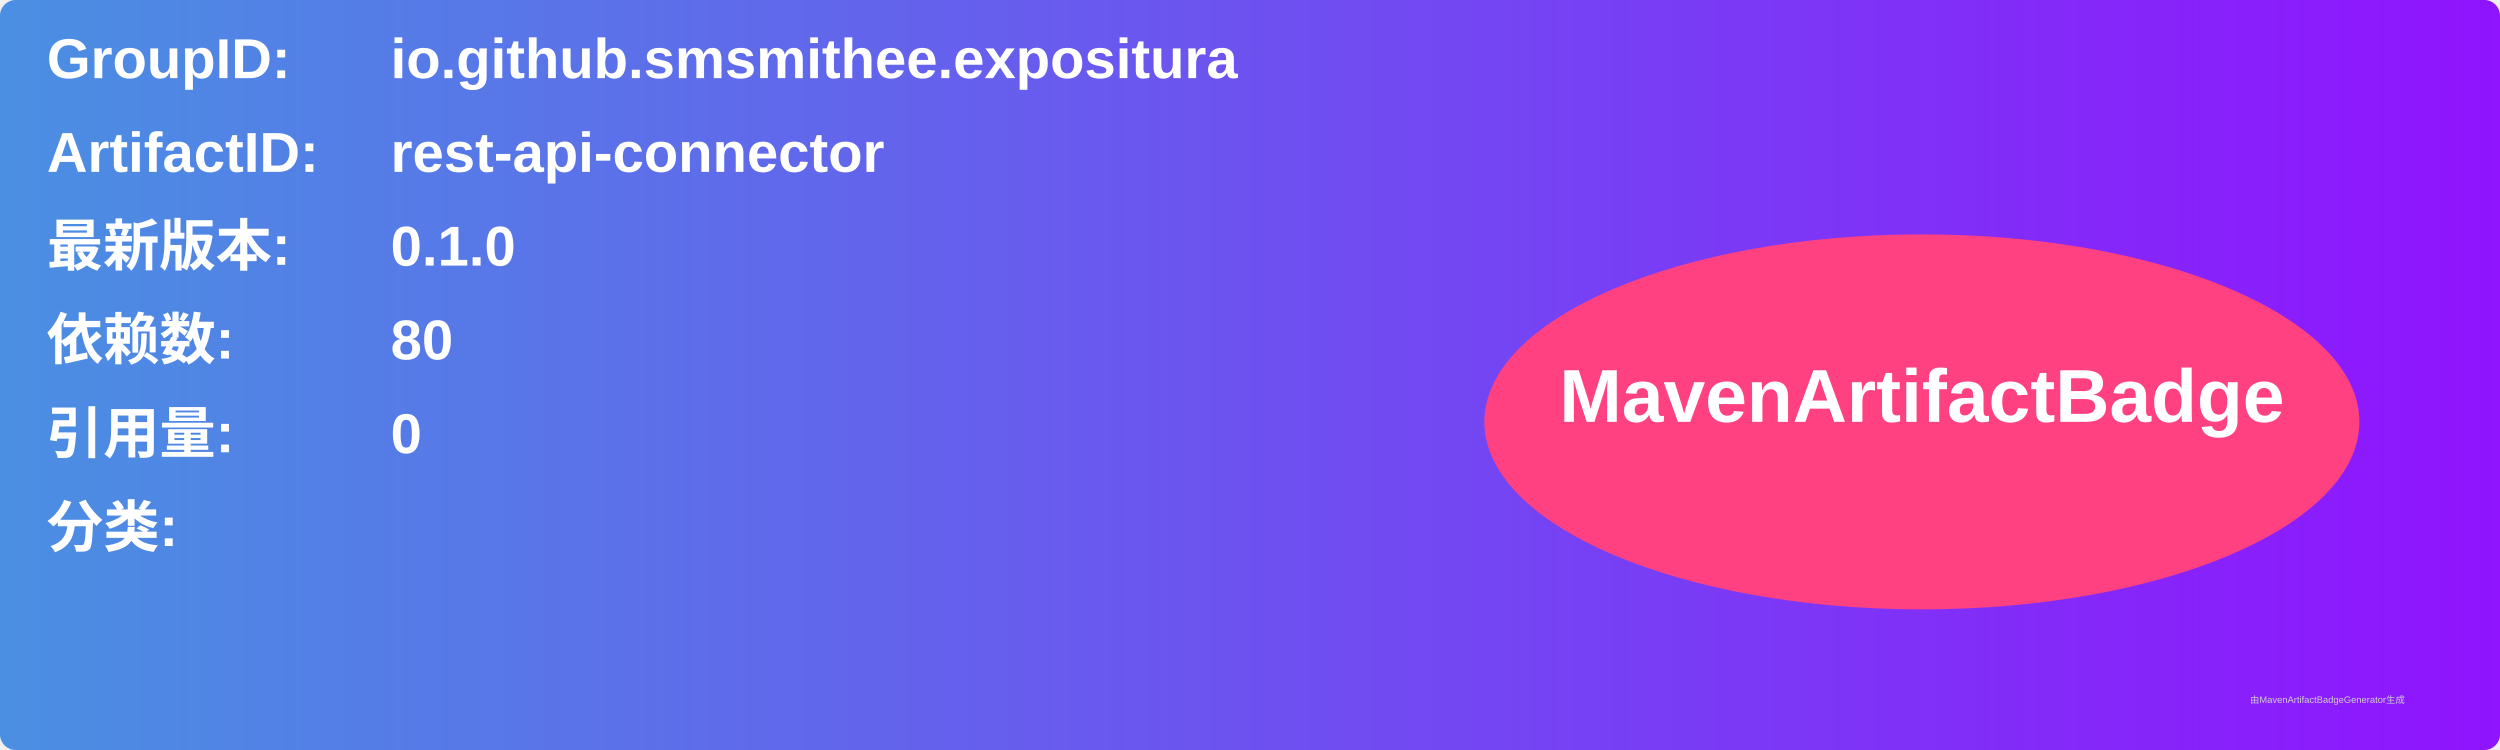
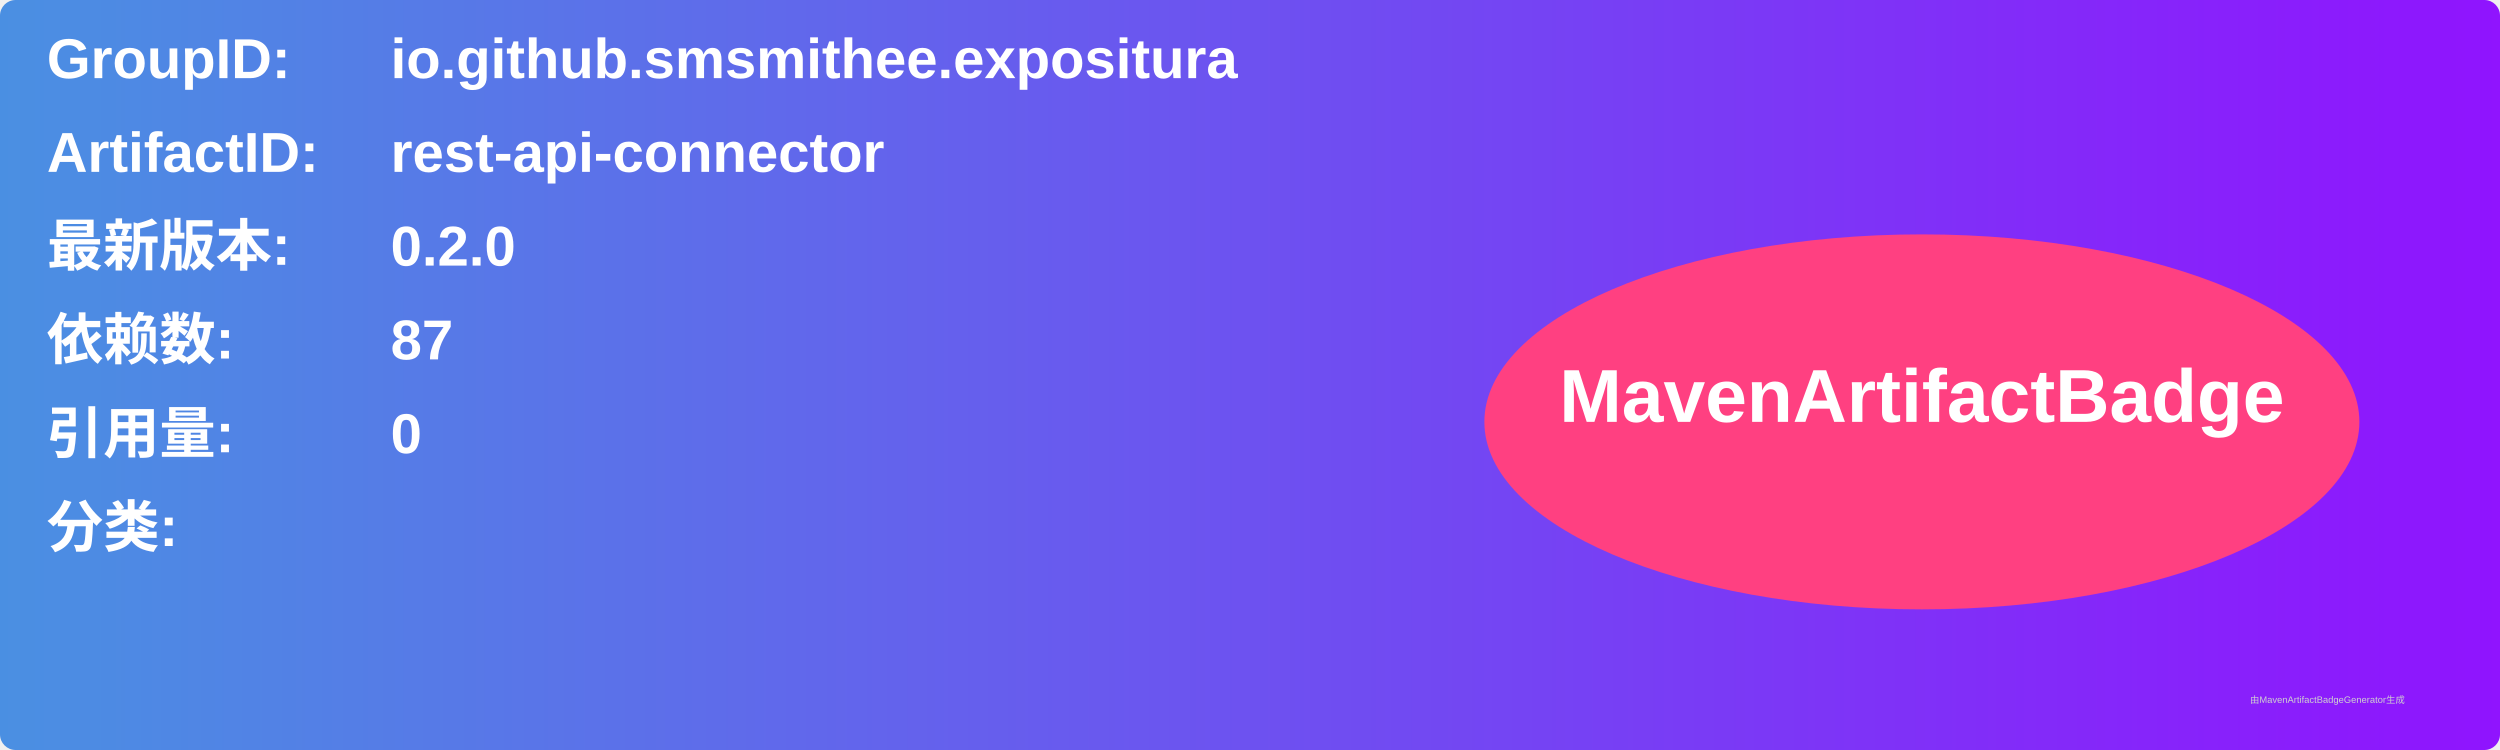
<svg xmlns="http://www.w3.org/2000/svg" width="800" height="240" viewBox="0 0 800 240">
  <linearGradient id="grad" x1="0%" y1="0%" x2="100%" y2="0%">
    <stop offset="0%" stop-color="#4a90e2" />
    <stop offset="100%" stop-color="#9013fe" />
  </linearGradient>
  <rect width="100%" height="100%" rx="5" ry="5" fill="url(#grad)" />
  <g transform="translate(15, 15)">
    <text x="0" y="10" font-family="Arial" font-size="18" fill="white" font-weight="bold" width="260">GroupID:</text>
    <text x="110" y="10" font-family="Arial" font-size="18" fill="white" font-weight="bold" width="460">io.github.smsmithee.expositura</text>
    <text x="0" y="40" font-family="Arial" font-size="18" fill="white" font-weight="bold" width="260">ArtifactID:</text>
    <text x="110" y="40" font-family="Arial" font-size="18" fill="white" font-weight="bold" width="460">rest-api-connector</text>
    <text x="0" y="70" font-family="Arial" font-size="18" fill="white" font-weight="bold">最新版本:</text>
    <text x="110" y="70" font-family="Arial" font-size="18" fill="white" font-weight="bold">
-       <tspan font-weight="bold">0.1.0</tspan>
+       <tspan font-weight="bold">0.2.0</tspan>
    </text>
    <text x="0" y="100" font-family="Arial" font-size="18" fill="white" font-weight="bold">依赖数: </text>
    <text x="110" y="100" font-family="Arial" font-size="18" fill="white">
-       <tspan font-weight="bold">80</tspan>
+       <tspan font-weight="bold">87</tspan>
    </text>
    <text x="0" y="130" font-family="Arial" font-size="18" fill="white" font-weight="bold">引用量: </text>
    <text x="110" y="130" font-family="Arial" font-size="18" fill="white">
      <tspan font-weight="bold">0</tspan>
    </text>
    <text x="0" y="160" font-family="Arial" font-size="18" fill="white" font-weight="bold">分类:</text>
    <text x="10" y="190" font-family="Arial" font-size="10" fill="white">
      <tspan font-weight="bold" />
    </text>
    <ellipse cx="600" cy="120" rx="140" ry="60" fill="#ff4081" />
    <text x="600" y="120" text-anchor="middle" font-family="Arial" font-size="24" fill="white" font-weight="bold">MavenArtifactBadge</text>
  </g>
  <text x="720" y="225" font-family="Arial" font-size="3" fill="#d0d0d0">由MavenArtifactBadgeGenerator生成</text>
</svg>
